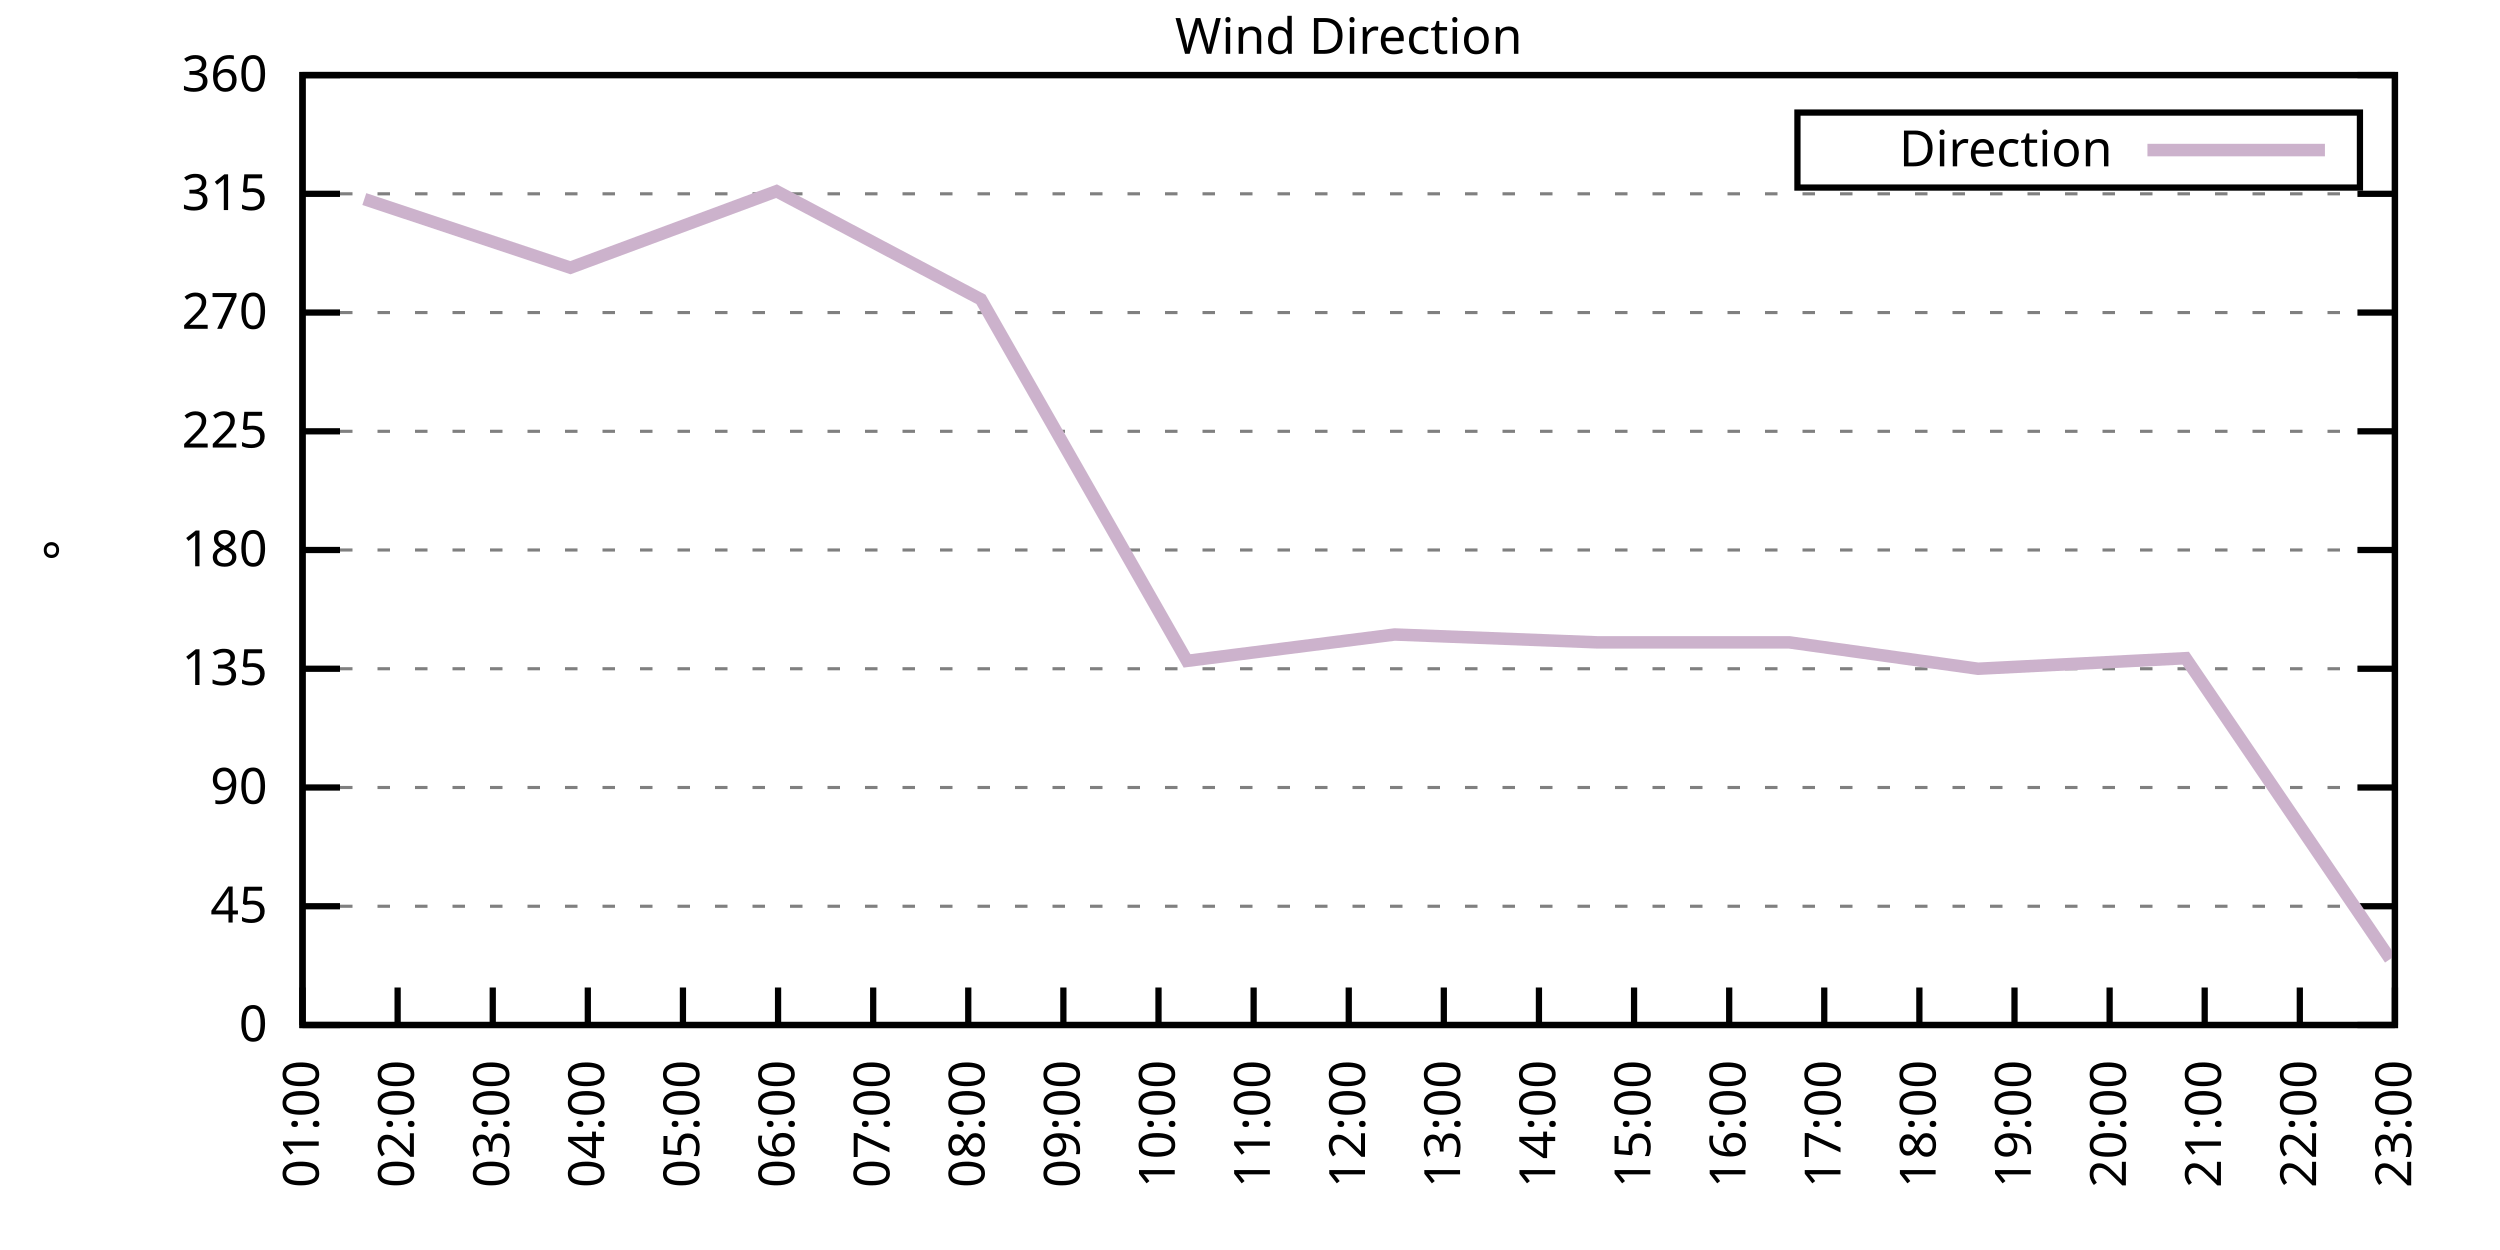
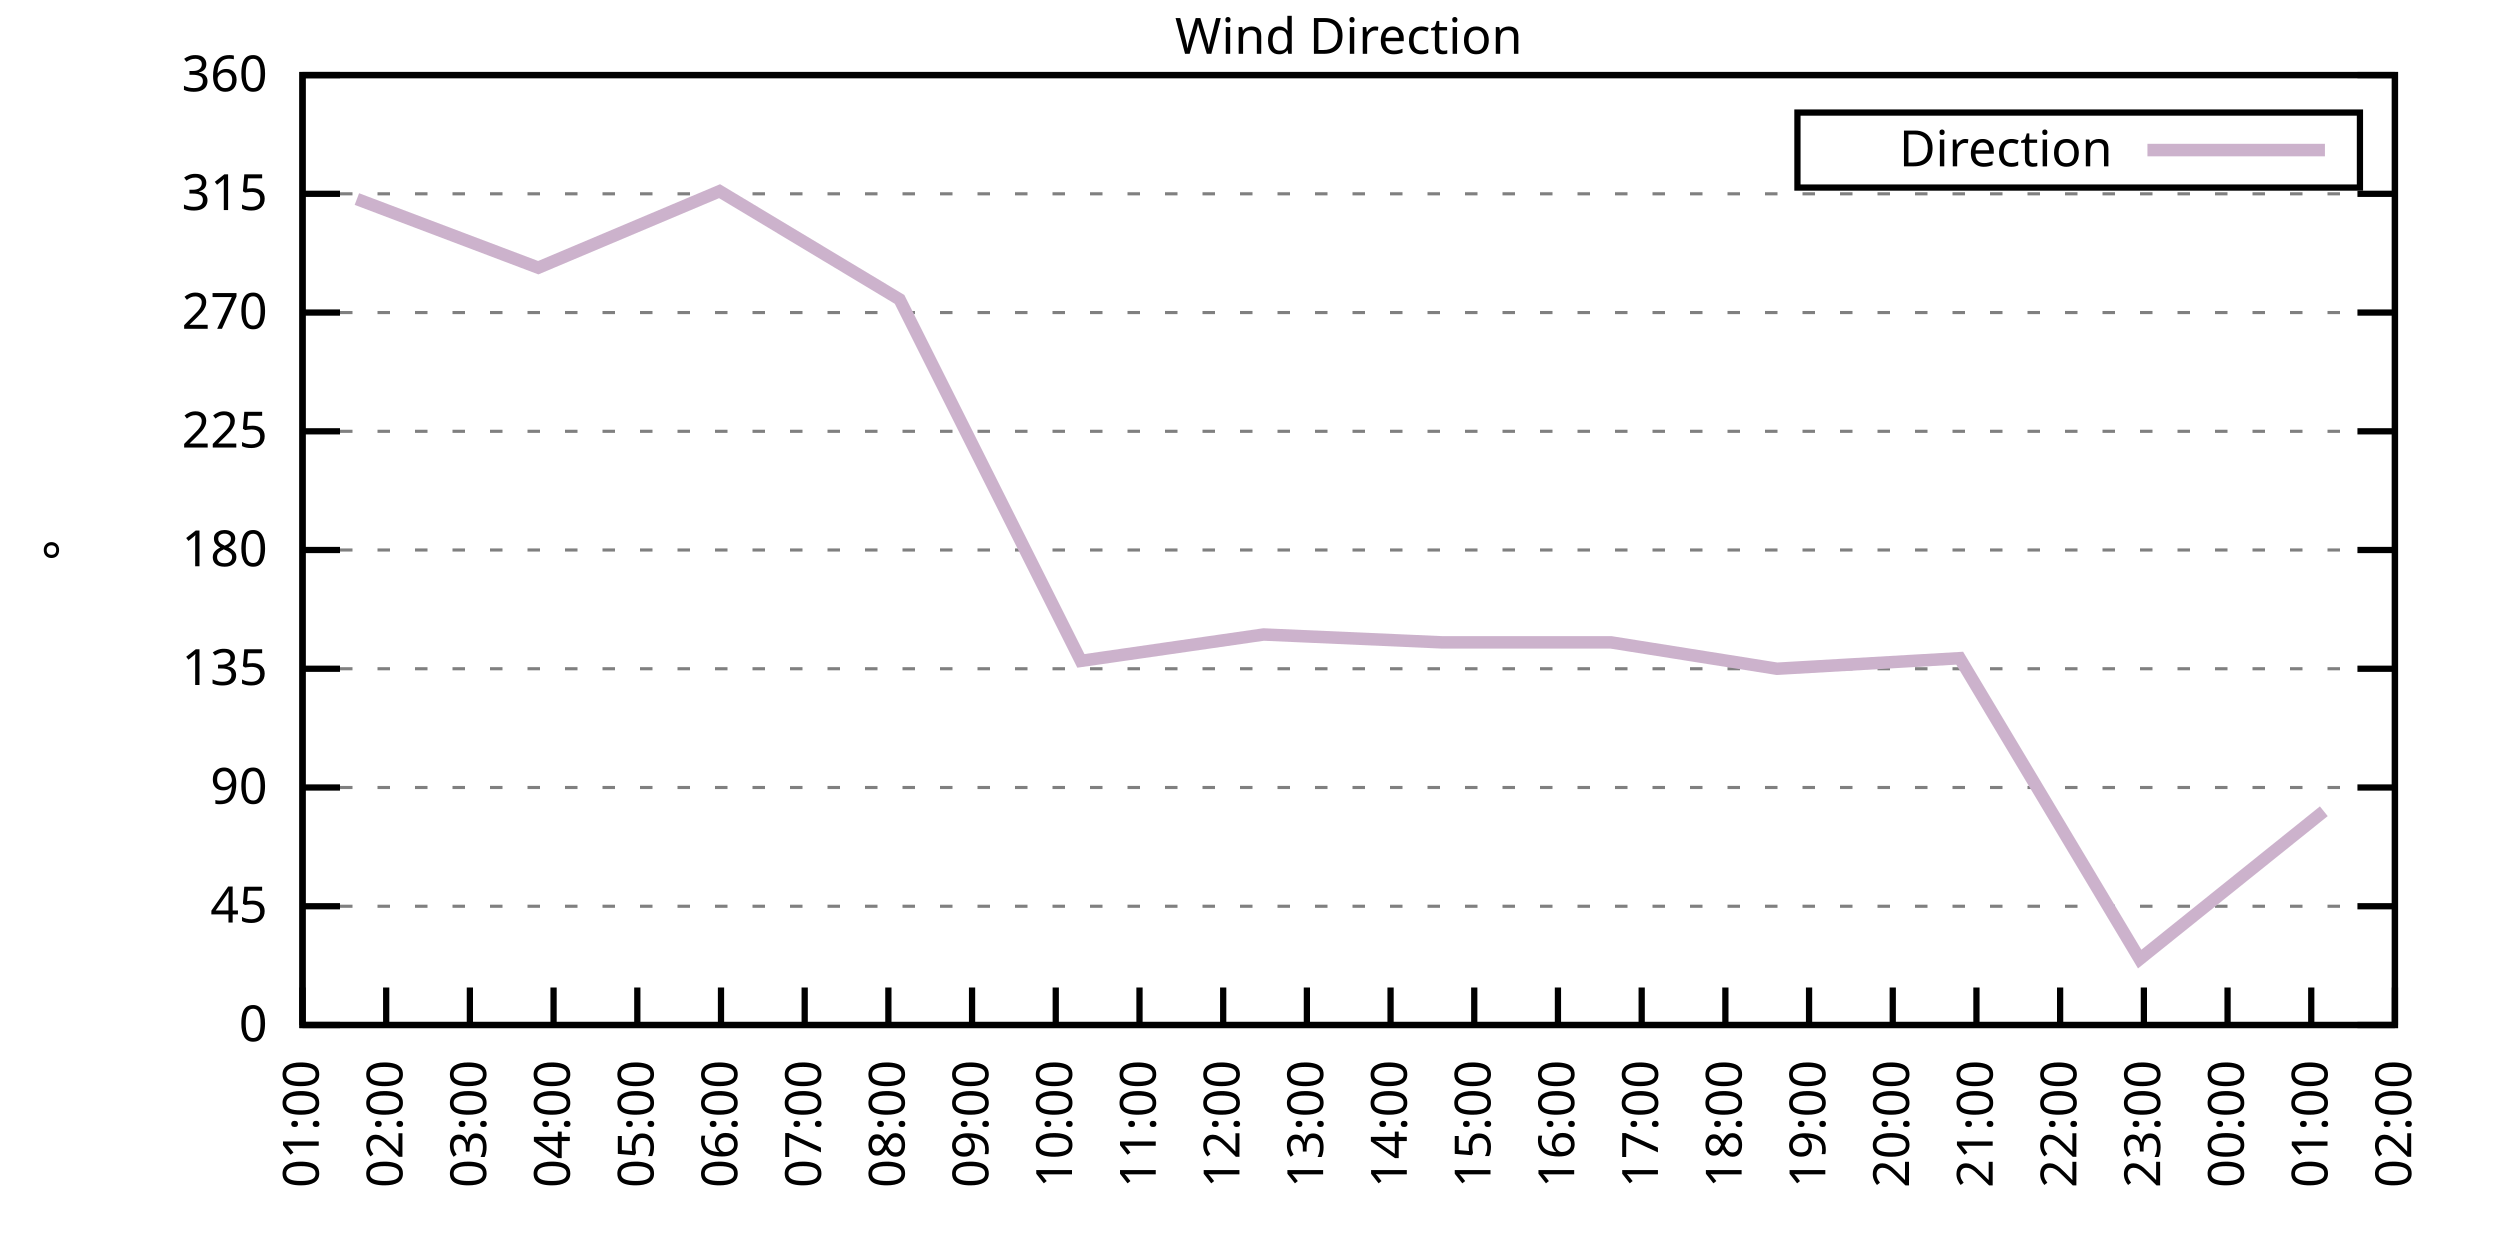
<svg xmlns="http://www.w3.org/2000/svg" xmlns:xlink="http://www.w3.org/1999/xlink" width="400" height="200" viewBox="0 0 400 200">
  <g id="gnuplot_canvas">
    <rect x="0" y="0" width="400" height="200" fill="none" />
    <defs>
      <circle id="gpDot" r="0.5" stroke-width="0.5" stroke="currentColor" />
      <path id="gpPt0" stroke-width="0.333" stroke="currentColor" d="M-1,0 h2 M0,-1 v2" />
      <path id="gpPt1" stroke-width="0.333" stroke="currentColor" d="M-1,-1 L1,1 M1,-1 L-1,1" />
      <path id="gpPt2" stroke-width="0.333" stroke="currentColor" d="M-1,0 L1,0 M0,-1 L0,1 M-1,-1 L1,1 M-1,1 L1,-1" />
      <rect id="gpPt3" stroke-width="0.333" stroke="currentColor" x="-1" y="-1" width="2" height="2" />
      <rect id="gpPt4" stroke-width="0.333" stroke="currentColor" fill="currentColor" x="-1" y="-1" width="2" height="2" />
      <circle id="gpPt5" stroke-width="0.333" stroke="currentColor" cx="0" cy="0" r="1" />
      <use xlink:href="#gpPt5" id="gpPt6" fill="currentColor" stroke="none" />
      <path id="gpPt7" stroke-width="0.333" stroke="currentColor" d="M0,-1.33 L-1.33,0.67 L1.33,0.67 z" />
      <use xlink:href="#gpPt7" id="gpPt8" fill="currentColor" stroke="none" />
      <use xlink:href="#gpPt7" id="gpPt9" stroke="currentColor" transform="rotate(180)" />
      <use xlink:href="#gpPt9" id="gpPt10" fill="currentColor" stroke="none" />
      <use xlink:href="#gpPt3" id="gpPt11" stroke="currentColor" transform="rotate(45)" />
      <use xlink:href="#gpPt11" id="gpPt12" fill="currentColor" stroke="none" />
      <path id="gpPt13" stroke-width="0.333" stroke="currentColor" d="M0,1.330 L1.265,0.411 L0.782,-1.067 L-0.782,-1.076 L-1.265,0.411 z" />
      <use xlink:href="#gpPt13" id="gpPt14" fill="currentColor" stroke="none" />
      <filter id="textbox" filterUnits="objectBoundingBox" x="0" y="0" height="1" width="1">
        <feFlood flood-color="white" flood-opacity="1" result="bgnd" />
        <feComposite in="SourceGraphic" in2="bgnd" operator="atop" />
      </filter>
      <filter id="greybox" filterUnits="objectBoundingBox" x="0" y="0" height="1" width="1">
        <feFlood flood-color="lightgrey" flood-opacity="1" result="grey" />
        <feComposite in="SourceGraphic" in2="grey" operator="atop" />
      </filter>
    </defs>
    <g fill="none" color="white" stroke="currentColor" stroke-width="1.00" stroke-linecap="butt" stroke-linejoin="miter">
</g>
    <g fill="none" color="black" stroke="currentColor" stroke-width="1.00" stroke-linecap="butt" stroke-linejoin="miter">
      <g stroke="none" shape-rendering="crispEdges">
        <polygon fill="rgb(255, 255, 255)" points="48.40,164.00 383.18,164.00 383.18,12.02 48.40,12.02 " />
      </g>
    </g>
    <g fill="none" color="black" stroke="currentColor" stroke-width="1.00" stroke-linecap="butt" stroke-linejoin="miter">
</g>
    <g fill="none" color="black" stroke="black" stroke-width="0.50" stroke-linecap="butt" stroke-linejoin="miter">
</g>
    <g fill="none" color="gray" stroke="currentColor" stroke-width="0.50" stroke-linecap="butt" stroke-linejoin="miter">
      <path stroke="gray" stroke-dasharray="2,4" class="gridline" d="M48.40,164.00 L383.19,164.00  " />
    </g>
    <g fill="none" color="gray" stroke="gray" stroke-width="1.00" stroke-linecap="butt" stroke-linejoin="miter">
</g>
    <g fill="none" color="black" stroke="currentColor" stroke-width="1.00" stroke-linecap="butt" stroke-linejoin="miter">
      <path stroke="black" d="M48.40,164.00 L54.40,164.00 M383.19,164.00 L377.19,164.00  " />
      <g transform="translate(42.80,166.60)" stroke="none" fill="black" font-family="Sans" font-size="8.00" text-anchor="end">
        <text>
          <tspan font-family="Sans"> 0</tspan>
        </text>
      </g>
    </g>
    <g fill="none" color="black" stroke="currentColor" stroke-width="1.00" stroke-linecap="butt" stroke-linejoin="miter">
</g>
    <g fill="none" color="black" stroke="black" stroke-width="0.50" stroke-linecap="butt" stroke-linejoin="miter">
</g>
    <g fill="none" color="gray" stroke="currentColor" stroke-width="0.50" stroke-linecap="butt" stroke-linejoin="miter">
      <path stroke="gray" stroke-dasharray="2,4" class="gridline" d="M48.40,145.00 L383.19,145.00  " />
    </g>
    <g fill="none" color="gray" stroke="gray" stroke-width="1.00" stroke-linecap="butt" stroke-linejoin="miter">
</g>
    <g fill="none" color="black" stroke="currentColor" stroke-width="1.00" stroke-linecap="butt" stroke-linejoin="miter">
      <path stroke="black" d="M48.40,145.00 L54.40,145.00 M383.19,145.00 L377.19,145.00  " />
      <g transform="translate(42.80,147.60)" stroke="none" fill="black" font-family="Sans" font-size="8.00" text-anchor="end">
        <text>
          <tspan font-family="Sans"> 45</tspan>
        </text>
      </g>
    </g>
    <g fill="none" color="black" stroke="currentColor" stroke-width="1.00" stroke-linecap="butt" stroke-linejoin="miter">
</g>
    <g fill="none" color="black" stroke="black" stroke-width="0.50" stroke-linecap="butt" stroke-linejoin="miter">
</g>
    <g fill="none" color="gray" stroke="currentColor" stroke-width="0.50" stroke-linecap="butt" stroke-linejoin="miter">
      <path stroke="gray" stroke-dasharray="2,4" class="gridline" d="M48.40,126.00 L383.19,126.00  " />
    </g>
    <g fill="none" color="gray" stroke="gray" stroke-width="1.00" stroke-linecap="butt" stroke-linejoin="miter">
</g>
    <g fill="none" color="black" stroke="currentColor" stroke-width="1.00" stroke-linecap="butt" stroke-linejoin="miter">
      <path stroke="black" d="M48.40,126.00 L54.40,126.00 M383.19,126.00 L377.19,126.00  " />
      <g transform="translate(42.80,128.60)" stroke="none" fill="black" font-family="Sans" font-size="8.00" text-anchor="end">
        <text>
          <tspan font-family="Sans"> 90</tspan>
        </text>
      </g>
    </g>
    <g fill="none" color="black" stroke="currentColor" stroke-width="1.00" stroke-linecap="butt" stroke-linejoin="miter">
</g>
    <g fill="none" color="black" stroke="black" stroke-width="0.50" stroke-linecap="butt" stroke-linejoin="miter">
</g>
    <g fill="none" color="gray" stroke="currentColor" stroke-width="0.50" stroke-linecap="butt" stroke-linejoin="miter">
      <path stroke="gray" stroke-dasharray="2,4" class="gridline" d="M48.40,107.00 L383.19,107.00  " />
    </g>
    <g fill="none" color="gray" stroke="gray" stroke-width="1.00" stroke-linecap="butt" stroke-linejoin="miter">
</g>
    <g fill="none" color="black" stroke="currentColor" stroke-width="1.00" stroke-linecap="butt" stroke-linejoin="miter">
      <path stroke="black" d="M48.40,107.00 L54.40,107.00 M383.19,107.00 L377.19,107.00  " />
      <g transform="translate(42.80,109.60)" stroke="none" fill="black" font-family="Sans" font-size="8.00" text-anchor="end">
        <text>
          <tspan font-family="Sans"> 135</tspan>
        </text>
      </g>
    </g>
    <g fill="none" color="black" stroke="currentColor" stroke-width="1.00" stroke-linecap="butt" stroke-linejoin="miter">
</g>
    <g fill="none" color="black" stroke="black" stroke-width="0.50" stroke-linecap="butt" stroke-linejoin="miter">
</g>
    <g fill="none" color="gray" stroke="currentColor" stroke-width="0.50" stroke-linecap="butt" stroke-linejoin="miter">
      <path stroke="gray" stroke-dasharray="2,4" class="gridline" d="M48.40,88.00 L383.19,88.00  " />
    </g>
    <g fill="none" color="gray" stroke="gray" stroke-width="1.00" stroke-linecap="butt" stroke-linejoin="miter">
</g>
    <g fill="none" color="black" stroke="currentColor" stroke-width="1.00" stroke-linecap="butt" stroke-linejoin="miter">
      <path stroke="black" d="M48.40,88.00 L54.40,88.00 M383.19,88.00 L377.19,88.00  " />
      <g transform="translate(42.80,90.60)" stroke="none" fill="black" font-family="Sans" font-size="8.00" text-anchor="end">
        <text>
          <tspan font-family="Sans"> 180</tspan>
        </text>
      </g>
    </g>
    <g fill="none" color="black" stroke="currentColor" stroke-width="1.00" stroke-linecap="butt" stroke-linejoin="miter">
</g>
    <g fill="none" color="black" stroke="black" stroke-width="0.50" stroke-linecap="butt" stroke-linejoin="miter">
</g>
    <g fill="none" color="gray" stroke="currentColor" stroke-width="0.50" stroke-linecap="butt" stroke-linejoin="miter">
      <path stroke="gray" stroke-dasharray="2,4" class="gridline" d="M48.40,69.01 L383.19,69.01  " />
    </g>
    <g fill="none" color="gray" stroke="gray" stroke-width="1.00" stroke-linecap="butt" stroke-linejoin="miter">
</g>
    <g fill="none" color="black" stroke="currentColor" stroke-width="1.00" stroke-linecap="butt" stroke-linejoin="miter">
      <path stroke="black" d="M48.40,69.01 L54.40,69.01 M383.19,69.01 L377.19,69.01  " />
      <g transform="translate(42.80,71.61)" stroke="none" fill="black" font-family="Sans" font-size="8.00" text-anchor="end">
        <text>
          <tspan font-family="Sans"> 225</tspan>
        </text>
      </g>
    </g>
    <g fill="none" color="black" stroke="currentColor" stroke-width="1.00" stroke-linecap="butt" stroke-linejoin="miter">
</g>
    <g fill="none" color="black" stroke="black" stroke-width="0.50" stroke-linecap="butt" stroke-linejoin="miter">
</g>
    <g fill="none" color="gray" stroke="currentColor" stroke-width="0.50" stroke-linecap="butt" stroke-linejoin="miter">
      <path stroke="gray" stroke-dasharray="2,4" class="gridline" d="M48.40,50.01 L383.19,50.01  " />
    </g>
    <g fill="none" color="gray" stroke="gray" stroke-width="1.00" stroke-linecap="butt" stroke-linejoin="miter">
</g>
    <g fill="none" color="black" stroke="currentColor" stroke-width="1.00" stroke-linecap="butt" stroke-linejoin="miter">
      <path stroke="black" d="M48.40,50.01 L54.40,50.01 M383.19,50.01 L377.19,50.01  " />
      <g transform="translate(42.80,52.61)" stroke="none" fill="black" font-family="Sans" font-size="8.00" text-anchor="end">
        <text>
          <tspan font-family="Sans"> 270</tspan>
        </text>
      </g>
    </g>
    <g fill="none" color="black" stroke="currentColor" stroke-width="1.00" stroke-linecap="butt" stroke-linejoin="miter">
</g>
    <g fill="none" color="black" stroke="black" stroke-width="0.50" stroke-linecap="butt" stroke-linejoin="miter">
</g>
    <g fill="none" color="gray" stroke="currentColor" stroke-width="0.50" stroke-linecap="butt" stroke-linejoin="miter">
      <path stroke="gray" stroke-dasharray="2,4" class="gridline" d="M48.40,31.01 L383.19,31.01  " />
    </g>
    <g fill="none" color="gray" stroke="gray" stroke-width="1.00" stroke-linecap="butt" stroke-linejoin="miter">
</g>
    <g fill="none" color="black" stroke="currentColor" stroke-width="1.00" stroke-linecap="butt" stroke-linejoin="miter">
      <path stroke="black" d="M48.40,31.01 L54.40,31.01 M383.19,31.01 L377.19,31.01  " />
      <g transform="translate(42.80,33.61)" stroke="none" fill="black" font-family="Sans" font-size="8.00" text-anchor="end">
        <text>
          <tspan font-family="Sans"> 315</tspan>
        </text>
      </g>
    </g>
    <g fill="none" color="black" stroke="currentColor" stroke-width="1.00" stroke-linecap="butt" stroke-linejoin="miter">
</g>
    <g fill="none" color="black" stroke="black" stroke-width="0.50" stroke-linecap="butt" stroke-linejoin="miter">
</g>
    <g fill="none" color="gray" stroke="currentColor" stroke-width="0.50" stroke-linecap="butt" stroke-linejoin="miter">
      <path stroke="gray" stroke-dasharray="2,4" class="gridline" d="M48.40,12.01 L383.19,12.01  " />
    </g>
    <g fill="none" color="gray" stroke="gray" stroke-width="1.00" stroke-linecap="butt" stroke-linejoin="miter">
</g>
    <g fill="none" color="black" stroke="currentColor" stroke-width="1.00" stroke-linecap="butt" stroke-linejoin="miter">
      <path stroke="black" d="M48.40,12.01 L54.40,12.01 M383.19,12.01 L377.19,12.01  " />
      <g transform="translate(42.80,14.61)" stroke="none" fill="black" font-family="Sans" font-size="8.00" text-anchor="end">
        <text>
          <tspan font-family="Sans"> 360</tspan>
        </text>
      </g>
    </g>
    <g fill="none" color="black" stroke="currentColor" stroke-width="1.00" stroke-linecap="butt" stroke-linejoin="miter">
      <path stroke="black" d="M48.40,164.00 L48.40,158.00  " />
      <g transform="translate(51.00,169.60) rotate(270.00)" stroke="none" fill="black" font-family="Sans" font-size="8.00" text-anchor="end">
        <text>
          <tspan font-family="Sans">01:00</tspan>
        </text>
      </g>
    </g>
    <g fill="none" color="black" stroke="currentColor" stroke-width="1.00" stroke-linecap="butt" stroke-linejoin="miter">
-       <path stroke="black" d="M63.62,164.00 L63.62,158.00  " />
-       <g transform="translate(66.22,169.60) rotate(270.00)" stroke="none" fill="black" font-family="Sans" font-size="8.00" text-anchor="end">
+       <path stroke="black" d="M61.79,164.00 L61.79,158.00  " />
+       <g transform="translate(64.39,169.60) rotate(270.00)" stroke="none" fill="black" font-family="Sans" font-size="8.00" text-anchor="end">
        <text>
          <tspan font-family="Sans">02:00</tspan>
        </text>
      </g>
    </g>
    <g fill="none" color="black" stroke="currentColor" stroke-width="1.00" stroke-linecap="butt" stroke-linejoin="miter">
-       <path stroke="black" d="M78.84,164.00 L78.84,158.00  " />
-       <g transform="translate(81.44,169.60) rotate(270.00)" stroke="none" fill="black" font-family="Sans" font-size="8.00" text-anchor="end">
+       <path stroke="black" d="M75.18,164.00 L75.18,158.00  " />
+       <g transform="translate(77.78,169.60) rotate(270.00)" stroke="none" fill="black" font-family="Sans" font-size="8.00" text-anchor="end">
        <text>
          <tspan font-family="Sans">03:00</tspan>
        </text>
      </g>
    </g>
    <g fill="none" color="black" stroke="currentColor" stroke-width="1.00" stroke-linecap="butt" stroke-linejoin="miter">
-       <path stroke="black" d="M94.05,164.00 L94.05,158.00  " />
-       <g transform="translate(96.65,169.60) rotate(270.00)" stroke="none" fill="black" font-family="Sans" font-size="8.00" text-anchor="end">
+       <path stroke="black" d="M88.57,164.00 L88.57,158.00  " />
+       <g transform="translate(91.17,169.60) rotate(270.00)" stroke="none" fill="black" font-family="Sans" font-size="8.00" text-anchor="end">
        <text>
          <tspan font-family="Sans">04:00</tspan>
        </text>
      </g>
    </g>
    <g fill="none" color="black" stroke="currentColor" stroke-width="1.00" stroke-linecap="butt" stroke-linejoin="miter">
-       <path stroke="black" d="M109.27,164.00 L109.27,158.00  " />
-       <g transform="translate(111.87,169.60) rotate(270.00)" stroke="none" fill="black" font-family="Sans" font-size="8.00" text-anchor="end">
+       <path stroke="black" d="M101.97,164.00 L101.97,158.00  " />
+       <g transform="translate(104.57,169.60) rotate(270.00)" stroke="none" fill="black" font-family="Sans" font-size="8.00" text-anchor="end">
        <text>
          <tspan font-family="Sans">05:00</tspan>
        </text>
      </g>
    </g>
    <g fill="none" color="black" stroke="currentColor" stroke-width="1.00" stroke-linecap="butt" stroke-linejoin="miter">
-       <path stroke="black" d="M124.49,164.00 L124.49,158.00  " />
-       <g transform="translate(127.09,169.60) rotate(270.00)" stroke="none" fill="black" font-family="Sans" font-size="8.00" text-anchor="end">
+       <path stroke="black" d="M115.36,164.00 L115.36,158.00  " />
+       <g transform="translate(117.96,169.60) rotate(270.00)" stroke="none" fill="black" font-family="Sans" font-size="8.00" text-anchor="end">
        <text>
          <tspan font-family="Sans">06:00</tspan>
        </text>
      </g>
    </g>
    <g fill="none" color="black" stroke="currentColor" stroke-width="1.00" stroke-linecap="butt" stroke-linejoin="miter">
-       <path stroke="black" d="M139.71,164.00 L139.71,158.00  " />
-       <g transform="translate(142.31,169.60) rotate(270.00)" stroke="none" fill="black" font-family="Sans" font-size="8.00" text-anchor="end">
+       <path stroke="black" d="M128.75,164.00 L128.75,158.00  " />
+       <g transform="translate(131.35,169.60) rotate(270.00)" stroke="none" fill="black" font-family="Sans" font-size="8.00" text-anchor="end">
        <text>
          <tspan font-family="Sans">07:00</tspan>
        </text>
      </g>
    </g>
    <g fill="none" color="black" stroke="currentColor" stroke-width="1.00" stroke-linecap="butt" stroke-linejoin="miter">
-       <path stroke="black" d="M154.92,164.00 L154.92,158.00  " />
-       <g transform="translate(157.52,169.60) rotate(270.00)" stroke="none" fill="black" font-family="Sans" font-size="8.00" text-anchor="end">
+       <path stroke="black" d="M142.14,164.00 L142.14,158.00  " />
+       <g transform="translate(144.74,169.60) rotate(270.00)" stroke="none" fill="black" font-family="Sans" font-size="8.00" text-anchor="end">
        <text>
          <tspan font-family="Sans">08:00</tspan>
        </text>
      </g>
    </g>
    <g fill="none" color="black" stroke="currentColor" stroke-width="1.00" stroke-linecap="butt" stroke-linejoin="miter">
-       <path stroke="black" d="M170.14,164.00 L170.14,158.00  " />
-       <g transform="translate(172.74,169.60) rotate(270.00)" stroke="none" fill="black" font-family="Sans" font-size="8.00" text-anchor="end">
+       <path stroke="black" d="M155.53,164.00 L155.53,158.00  " />
+       <g transform="translate(158.13,169.60) rotate(270.00)" stroke="none" fill="black" font-family="Sans" font-size="8.00" text-anchor="end">
        <text>
          <tspan font-family="Sans">09:00</tspan>
        </text>
      </g>
    </g>
    <g fill="none" color="black" stroke="currentColor" stroke-width="1.00" stroke-linecap="butt" stroke-linejoin="miter">
-       <path stroke="black" d="M185.36,164.00 L185.36,158.00  " />
-       <g transform="translate(187.96,169.60) rotate(270.00)" stroke="none" fill="black" font-family="Sans" font-size="8.00" text-anchor="end">
+       <path stroke="black" d="M168.92,164.00 L168.92,158.00  " />
+       <g transform="translate(171.52,169.60) rotate(270.00)" stroke="none" fill="black" font-family="Sans" font-size="8.00" text-anchor="end">
        <text>
          <tspan font-family="Sans">10:00</tspan>
        </text>
      </g>
    </g>
    <g fill="none" color="black" stroke="currentColor" stroke-width="1.00" stroke-linecap="butt" stroke-linejoin="miter">
-       <path stroke="black" d="M200.58,164.00 L200.58,158.00  " />
-       <g transform="translate(203.18,169.60) rotate(270.00)" stroke="none" fill="black" font-family="Sans" font-size="8.00" text-anchor="end">
+       <path stroke="black" d="M182.32,164.00 L182.32,158.00  " />
+       <g transform="translate(184.92,169.60) rotate(270.00)" stroke="none" fill="black" font-family="Sans" font-size="8.00" text-anchor="end">
        <text>
          <tspan font-family="Sans">11:00</tspan>
        </text>
      </g>
    </g>
    <g fill="none" color="black" stroke="currentColor" stroke-width="1.00" stroke-linecap="butt" stroke-linejoin="miter">
-       <path stroke="black" d="M215.80,164.00 L215.80,158.00  " />
-       <g transform="translate(218.40,169.60) rotate(270.00)" stroke="none" fill="black" font-family="Sans" font-size="8.00" text-anchor="end">
+       <path stroke="black" d="M195.71,164.00 L195.71,158.00  " />
+       <g transform="translate(198.31,169.60) rotate(270.00)" stroke="none" fill="black" font-family="Sans" font-size="8.00" text-anchor="end">
        <text>
          <tspan font-family="Sans">12:00</tspan>
        </text>
      </g>
    </g>
    <g fill="none" color="black" stroke="currentColor" stroke-width="1.00" stroke-linecap="butt" stroke-linejoin="miter">
-       <path stroke="black" d="M231.01,164.00 L231.01,158.00  " />
-       <g transform="translate(233.61,169.60) rotate(270.00)" stroke="none" fill="black" font-family="Sans" font-size="8.00" text-anchor="end">
+       <path stroke="black" d="M209.10,164.00 L209.10,158.00  " />
+       <g transform="translate(211.70,169.60) rotate(270.00)" stroke="none" fill="black" font-family="Sans" font-size="8.00" text-anchor="end">
        <text>
          <tspan font-family="Sans">13:00</tspan>
        </text>
      </g>
    </g>
    <g fill="none" color="black" stroke="currentColor" stroke-width="1.00" stroke-linecap="butt" stroke-linejoin="miter">
-       <path stroke="black" d="M246.23,164.00 L246.23,158.00  " />
-       <g transform="translate(248.83,169.60) rotate(270.00)" stroke="none" fill="black" font-family="Sans" font-size="8.00" text-anchor="end">
+       <path stroke="black" d="M222.49,164.00 L222.49,158.00  " />
+       <g transform="translate(225.09,169.60) rotate(270.00)" stroke="none" fill="black" font-family="Sans" font-size="8.00" text-anchor="end">
        <text>
          <tspan font-family="Sans">14:00</tspan>
        </text>
      </g>
    </g>
    <g fill="none" color="black" stroke="currentColor" stroke-width="1.00" stroke-linecap="butt" stroke-linejoin="miter">
-       <path stroke="black" d="M261.45,164.00 L261.45,158.00  " />
-       <g transform="translate(264.05,169.60) rotate(270.00)" stroke="none" fill="black" font-family="Sans" font-size="8.00" text-anchor="end">
+       <path stroke="black" d="M235.88,164.00 L235.88,158.00  " />
+       <g transform="translate(238.48,169.60) rotate(270.00)" stroke="none" fill="black" font-family="Sans" font-size="8.00" text-anchor="end">
        <text>
          <tspan font-family="Sans">15:00</tspan>
        </text>
      </g>
    </g>
    <g fill="none" color="black" stroke="currentColor" stroke-width="1.00" stroke-linecap="butt" stroke-linejoin="miter">
-       <path stroke="black" d="M276.67,164.00 L276.67,158.00  " />
-       <g transform="translate(279.27,169.60) rotate(270.00)" stroke="none" fill="black" font-family="Sans" font-size="8.00" text-anchor="end">
+       <path stroke="black" d="M249.27,164.00 L249.27,158.00  " />
+       <g transform="translate(251.87,169.60) rotate(270.00)" stroke="none" fill="black" font-family="Sans" font-size="8.00" text-anchor="end">
        <text>
          <tspan font-family="Sans">16:00</tspan>
        </text>
      </g>
    </g>
    <g fill="none" color="black" stroke="currentColor" stroke-width="1.00" stroke-linecap="butt" stroke-linejoin="miter">
-       <path stroke="black" d="M291.88,164.00 L291.88,158.00  " />
-       <g transform="translate(294.48,169.60) rotate(270.00)" stroke="none" fill="black" font-family="Sans" font-size="8.00" text-anchor="end">
+       <path stroke="black" d="M262.67,164.00 L262.67,158.00  " />
+       <g transform="translate(265.27,169.60) rotate(270.00)" stroke="none" fill="black" font-family="Sans" font-size="8.00" text-anchor="end">
        <text>
          <tspan font-family="Sans">17:00</tspan>
        </text>
      </g>
    </g>
    <g fill="none" color="black" stroke="currentColor" stroke-width="1.00" stroke-linecap="butt" stroke-linejoin="miter">
-       <path stroke="black" d="M307.10,164.00 L307.10,158.00  " />
-       <g transform="translate(309.70,169.60) rotate(270.00)" stroke="none" fill="black" font-family="Sans" font-size="8.00" text-anchor="end">
+       <path stroke="black" d="M276.06,164.00 L276.06,158.00  " />
+       <g transform="translate(278.66,169.60) rotate(270.00)" stroke="none" fill="black" font-family="Sans" font-size="8.00" text-anchor="end">
        <text>
          <tspan font-family="Sans">18:00</tspan>
        </text>
      </g>
    </g>
    <g fill="none" color="black" stroke="currentColor" stroke-width="1.00" stroke-linecap="butt" stroke-linejoin="miter">
-       <path stroke="black" d="M322.32,164.00 L322.32,158.00  " />
-       <g transform="translate(324.92,169.60) rotate(270.00)" stroke="none" fill="black" font-family="Sans" font-size="8.00" text-anchor="end">
+       <path stroke="black" d="M289.45,164.00 L289.45,158.00  " />
+       <g transform="translate(292.05,169.60) rotate(270.00)" stroke="none" fill="black" font-family="Sans" font-size="8.00" text-anchor="end">
        <text>
          <tspan font-family="Sans">19:00</tspan>
        </text>
      </g>
    </g>
    <g fill="none" color="black" stroke="currentColor" stroke-width="1.00" stroke-linecap="butt" stroke-linejoin="miter">
-       <path stroke="black" d="M337.54,164.00 L337.54,158.00  " />
-       <g transform="translate(340.14,169.60) rotate(270.00)" stroke="none" fill="black" font-family="Sans" font-size="8.00" text-anchor="end">
+       <path stroke="black" d="M302.84,164.00 L302.84,158.00  " />
+       <g transform="translate(305.44,169.60) rotate(270.00)" stroke="none" fill="black" font-family="Sans" font-size="8.00" text-anchor="end">
        <text>
          <tspan font-family="Sans">20:00</tspan>
        </text>
      </g>
    </g>
    <g fill="none" color="black" stroke="currentColor" stroke-width="1.00" stroke-linecap="butt" stroke-linejoin="miter">
-       <path stroke="black" d="M352.75,164.00 L352.75,158.00  " />
-       <g transform="translate(355.35,169.60) rotate(270.00)" stroke="none" fill="black" font-family="Sans" font-size="8.00" text-anchor="end">
+       <path stroke="black" d="M316.23,164.00 L316.23,158.00  " />
+       <g transform="translate(318.83,169.60) rotate(270.00)" stroke="none" fill="black" font-family="Sans" font-size="8.00" text-anchor="end">
        <text>
          <tspan font-family="Sans">21:00</tspan>
        </text>
      </g>
    </g>
    <g fill="none" color="black" stroke="currentColor" stroke-width="1.00" stroke-linecap="butt" stroke-linejoin="miter">
-       <path stroke="black" d="M367.97,164.00 L367.97,158.00  " />
-       <g transform="translate(370.57,169.60) rotate(270.00)" stroke="none" fill="black" font-family="Sans" font-size="8.00" text-anchor="end">
+       <path stroke="black" d="M329.62,164.00 L329.62,158.00  " />
+       <g transform="translate(332.22,169.60) rotate(270.00)" stroke="none" fill="black" font-family="Sans" font-size="8.00" text-anchor="end">
        <text>
          <tspan font-family="Sans">22:00</tspan>
+         </text>
+       </g>
+     </g>
+     <g fill="none" color="black" stroke="currentColor" stroke-width="1.00" stroke-linecap="butt" stroke-linejoin="miter">
+       <path stroke="black" d="M343.02,164.00 L343.02,158.00  " />
+       <g transform="translate(345.62,169.60) rotate(270.00)" stroke="none" fill="black" font-family="Sans" font-size="8.00" text-anchor="end">
+         <text>
+           <tspan font-family="Sans">23:00</tspan>
+         </text>
+       </g>
+     </g>
+     <g fill="none" color="black" stroke="currentColor" stroke-width="1.00" stroke-linecap="butt" stroke-linejoin="miter">
+       <path stroke="black" d="M356.41,164.00 L356.41,158.00  " />
+       <g transform="translate(359.01,169.60) rotate(270.00)" stroke="none" fill="black" font-family="Sans" font-size="8.00" text-anchor="end">
+         <text>
+           <tspan font-family="Sans">00:00</tspan>
+         </text>
+       </g>
+     </g>
+     <g fill="none" color="black" stroke="currentColor" stroke-width="1.00" stroke-linecap="butt" stroke-linejoin="miter">
+       <path stroke="black" d="M369.80,164.00 L369.80,158.00  " />
+       <g transform="translate(372.40,169.60) rotate(270.00)" stroke="none" fill="black" font-family="Sans" font-size="8.00" text-anchor="end">
+         <text>
+           <tspan font-family="Sans">01:00</tspan>
        </text>
      </g>
    </g>
    <g fill="none" color="black" stroke="currentColor" stroke-width="1.00" stroke-linecap="butt" stroke-linejoin="miter">
      <path stroke="black" d="M383.19,164.00 L383.19,158.00  " />
      <g transform="translate(385.79,169.60) rotate(270.00)" stroke="none" fill="black" font-family="Sans" font-size="8.00" text-anchor="end">
        <text>
-           <tspan font-family="Sans">23:00</tspan>
+           <tspan font-family="Sans">02:00</tspan>
        </text>
      </g>
    </g>
    <g fill="none" color="black" stroke="currentColor" stroke-width="1.00" stroke-linecap="butt" stroke-linejoin="miter">
</g>
    <g fill="none" color="black" stroke="currentColor" stroke-width="1.00" stroke-linecap="butt" stroke-linejoin="miter">
      <path stroke="black" d="M48.40,12.01 L48.40,164.00 L383.19,164.00 L383.19,12.01 L48.40,12.01 Z  " />
    </g>
    <g fill="none" color="black" stroke="currentColor" stroke-width="1.00" stroke-linecap="butt" stroke-linejoin="miter">
</g>
    <g fill="none" color="black" stroke="currentColor" stroke-width="1.00" stroke-linecap="butt" stroke-linejoin="miter">
      <path stroke="black" d="M287.59,30.01 L287.59,18.01 L377.59,18.01 L377.59,30.01 L287.59,30.01 Z  " />
    </g>
    <g id="Wind_direction_plot_1">
      <g fill="none" color="white" stroke="black" stroke-width="2.00" stroke-linecap="butt" stroke-linejoin="miter">
</g>
      <g fill="none" color="black" stroke="currentColor" stroke-width="2.00" stroke-linecap="butt" stroke-linejoin="miter">
        <g transform="translate(337.99,26.61)" stroke="none" fill="black" font-family="Sans" font-size="8.00" text-anchor="end">
          <text>
            <tspan font-family="Sans">Direction</tspan>
          </text>
        </g>
      </g>
      <g fill="none" color="black" stroke="currentColor" stroke-width="2.00" stroke-linecap="butt" stroke-linejoin="miter">
-         <path stroke="rgb(204, 178, 204)" d="M343.59,24.01 L371.99,24.01 M58.29,31.85 L91.26,42.83 L124.24,30.59 L156.95,47.90 L189.92,105.74 L223.15,101.52   L255.61,102.78 L286.30,102.78 L316.49,107.00 L349.71,105.31 L382.43,153.45  " />
+         <path stroke="rgb(204, 178, 204)" d="M343.59,24.01 L371.99,24.01 M57.10,31.85 L86.12,42.83 L115.13,30.59 L143.93,47.90 L172.94,105.74 L202.18,101.52   L230.75,102.78 L257.76,102.78 L284.32,107.00 L313.55,105.31 L342.35,153.45 L371.81,129.80  " />
      </g>
    </g>
    <g fill="none" color="black" stroke="currentColor" stroke-width="2.00" stroke-linecap="butt" stroke-linejoin="miter">
</g>
    <g fill="none" color="black" stroke="black" stroke-width="1.00" stroke-linecap="butt" stroke-linejoin="miter">
</g>
    <g fill="none" color="black" stroke="currentColor" stroke-width="1.00" stroke-linecap="butt" stroke-linejoin="miter">
      <path stroke="black" d="M48.40,12.01 L48.40,164.00 L383.19,164.00 L383.19,12.01 L48.40,12.01 Z  " />
      <g transform="translate(12.80,88.01) rotate(270.00)" stroke="none" fill="black" font-family="Sans" font-size="8.00" text-anchor="middle">
        <text>
          <tspan font-family="Sans">°</tspan>
        </text>
      </g>
    </g>
    <g fill="none" color="black" stroke="currentColor" stroke-width="1.00" stroke-linecap="butt" stroke-linejoin="miter">
</g>
    <g fill="none" color="black" stroke="currentColor" stroke-width="1.00" stroke-linecap="butt" stroke-linejoin="miter">
      <g transform="translate(215.79,8.61)" stroke="none" fill="black" font-family="Sans" font-size="8.00" text-anchor="middle">
        <text>
          <tspan font-family="Sans">Wind Direction</tspan>
        </text>
      </g>
    </g>
    <g fill="none" color="black" stroke="currentColor" stroke-width="1.00" stroke-linecap="butt" stroke-linejoin="miter">
</g>
  </g>
</svg>
